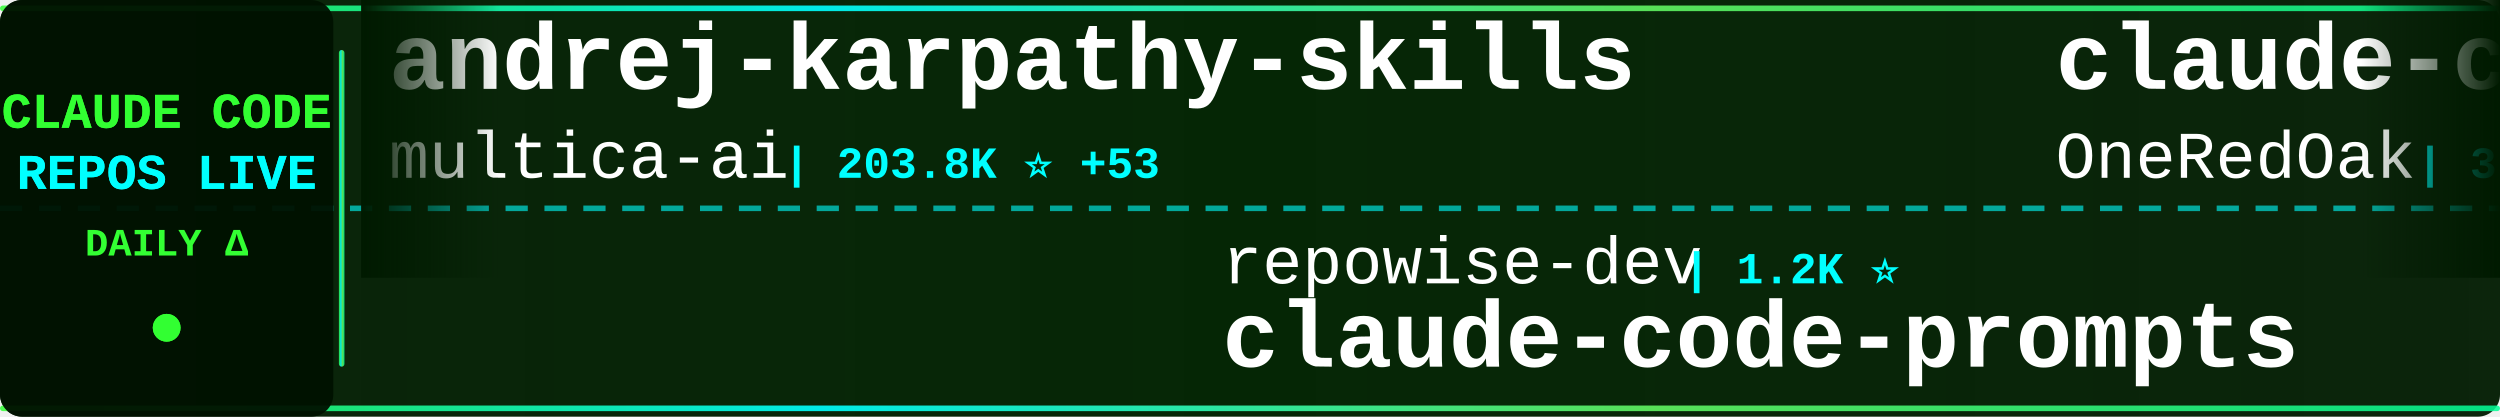
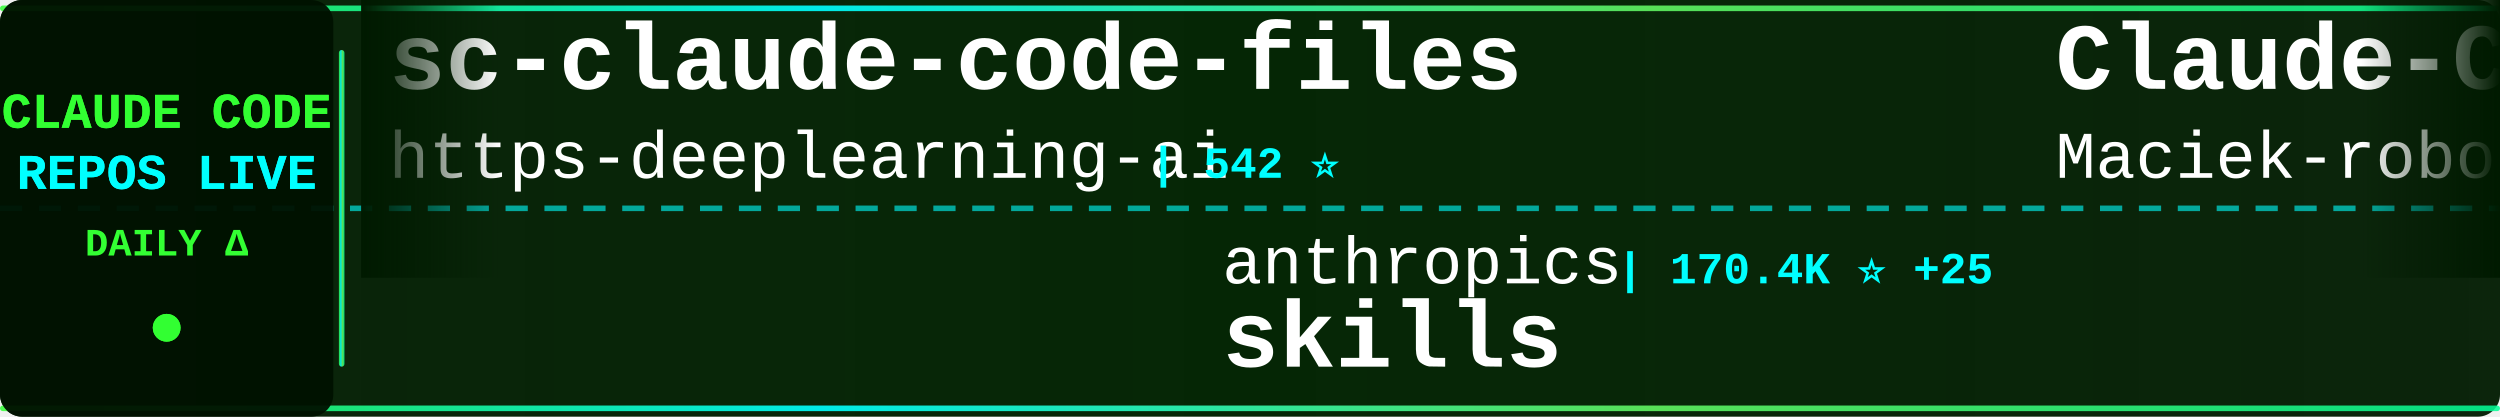
<svg xmlns="http://www.w3.org/2000/svg" width="900" height="150">
  <defs>
    <linearGradient id="tickerBg" x1="0%" y1="0%" x2="100%" y2="0%">
      <stop offset="0%" style="stop-color:#001a00;stop-opacity:0.95" />
      <stop offset="50%" style="stop-color:#002200;stop-opacity:0.98" />
      <stop offset="100%" style="stop-color:#001a00;stop-opacity:0.95" />
    </linearGradient>
    <linearGradient id="borderGrad" x1="0%" y1="0%" x2="100%" y2="0%">
      <stop offset="0%" style="stop-color:#33ff33;stop-opacity:0.85">
        <animate attributeName="stop-opacity" values="0.85;1;0.85" dur="2s" repeatCount="indefinite" />
      </stop>
      <stop offset="33%" style="stop-color:#00ffff;stop-opacity:0.9">
        <animate attributeName="stop-opacity" values="0.9;1;0.9" dur="2.2s" repeatCount="indefinite" />
      </stop>
      <stop offset="66%" style="stop-color:#66ff66;stop-opacity:0.85">
        <animate attributeName="stop-opacity" values="0.85;1;0.85" dur="1.8s" repeatCount="indefinite" />
      </stop>
      <stop offset="100%" style="stop-color:#00ff99;stop-opacity:0.85">
        <animate attributeName="stop-opacity" values="0.85;1;0.85" dur="2s" repeatCount="indefinite" />
      </stop>
    </linearGradient>
    <filter id="textGlow">
      <feGaussianBlur stdDeviation="0.1" result="coloredBlur" />
      <feMerge>
        <feMergeNode in="coloredBlur" />
        <feMergeNode in="SourceGraphic" />
      </feMerge>
    </filter>
    <filter id="metricGlow">
      <feGaussianBlur stdDeviation="0.2" result="coloredBlur" />
      <feMerge>
        <feMergeNode in="coloredBlur" />
        <feMergeNode in="SourceGraphic" />
      </feMerge>
    </filter>
    <linearGradient id="leftFade" x1="0%" y1="0%" x2="100%" y2="0%">
      <stop offset="0%" style="stop-color:#001a00;stop-opacity:1" />
      <stop offset="100%" style="stop-color:#001a00;stop-opacity:0" />
    </linearGradient>
    <linearGradient id="rightFade" x1="0%" y1="0%" x2="100%" y2="0%">
      <stop offset="0%" style="stop-color:#001a00;stop-opacity:0" />
      <stop offset="100%" style="stop-color:#001a00;stop-opacity:1" />
    </linearGradient>
  </defs>
  <rect width="900" height="150" fill="url(#tickerBg)" rx="8" />
  <rect x="0" y="2" width="900" height="2" fill="url(#borderGrad)" rx="1" />
  <rect x="0" y="146" width="900" height="2" fill="url(#borderGrad)" rx="1" />
  <line x1="0" y1="75" x2="900" y2="75" stroke="#00ffff" stroke-width="2" stroke-dasharray="8 6" opacity="0.6" />
  <rect x="0" y="0" width="120" height="150" fill="#001100" opacity="0.95" rx="8" />
  <text x="60" y="46" font-family="'Courier New', monospace" font-size="18" font-weight="bold" fill="#33ff33" text-anchor="middle" filter="url(#textGlow)">
    CLAUDE CODE
  </text>
  <text x="60" y="68" font-family="'Courier New', monospace" font-size="18" font-weight="bold" fill="#00ffff" text-anchor="middle" filter="url(#textGlow)">
    REPOS LIVE
  </text>
  <text x="60" y="92" font-family="'Courier New', monospace" font-size="14" font-weight="bold" fill="#33ff33" text-anchor="middle">
    DAILY Δ
  </text>
  <circle cx="60" cy="118" r="5" fill="#33ff33" filter="url(#metricGlow)">
    <animate attributeName="r" values="4;6;4" dur="1.5s" repeatCount="indefinite" />
    <animate attributeName="opacity" values="0.6;1;0.6" dur="1.5s" repeatCount="indefinite" />
  </circle>
  <rect x="122" y="18" width="2" height="114" fill="url(#borderGrad)" rx="1" />
  <clipPath id="tickerClip">
    <rect x="130" y="0" width="770" height="150" />
  </clipPath>
  <g clip-path="url(#tickerClip)">
    <g id="tickerItems">
      <animateTransform attributeName="transform" attributeType="XML" type="translate" from="0 0" to="-3000 0" dur="54s" repeatCount="indefinite" />
      <g transform="translate(0, 0)">
-         <text x="140" y="32" font-family="'Courier New', monospace" font-size="34" font-weight="bold" fill="#ffffff">andrej-karpathy-skills</text>
-         <text x="140" y="64" font-family="'Courier New', monospace" font-size="24" font-weight="normal" fill="#ffffff" opacity="1.0">multica-ai</text>
-         <text x="282" y="64" font-family="'Courier New', monospace" font-size="16" font-weight="bold" fill="#00ffff"> | 203.8K ⭐ +53</text>
+         <text x="140" y="32" font-family="'Courier New', monospace" font-size="34" font-weight="bold" fill="#ffffff">sc-claude-code-files</text>
+         <text x="140" y="64" font-family="'Courier New', monospace" font-size="24" font-weight="normal" fill="#ffffff" opacity="1.0">https-deeplearning-ai</text>
+         <text x="414" y="64" font-family="'Courier New', monospace" font-size="16" font-weight="bold" fill="#00ffff"> | 542 ⭐</text>
      </g>
      <g transform="translate(300, 0)">
-         <text x="140" y="102" font-family="'Courier New', monospace" font-size="24" font-weight="normal" fill="#ffffff" opacity="1.0">repowise-dev</text>
-         <text x="306" y="102" font-family="'Courier New', monospace" font-size="16" font-weight="bold" fill="#00ffff"> | 1.2K ⭐</text>
-         <text x="140" y="132" font-family="'Courier New', monospace" font-size="34" font-weight="bold" fill="#ffffff">claude-code-prompts</text>
+         <text x="140" y="102" font-family="'Courier New', monospace" font-size="24" font-weight="normal" fill="#ffffff" opacity="1.0">anthropics</text>
+         <text x="282" y="102" font-family="'Courier New', monospace" font-size="16" font-weight="bold" fill="#00ffff"> | 170.4K ⭐ +25</text>
+         <text x="140" y="132" font-family="'Courier New', monospace" font-size="34" font-weight="bold" fill="#ffffff">skills</text>
      </g>
      <g transform="translate(600, 0)">
-         <text x="140" y="32" font-family="'Courier New', monospace" font-size="34" font-weight="bold" fill="#ffffff">claude-code-workflows</text>
-         <text x="140" y="64" font-family="'Courier New', monospace" font-size="24" font-weight="normal" fill="#ffffff" opacity="1.0">OneRedOak</text>
-         <text x="270" y="64" font-family="'Courier New', monospace" font-size="16" font-weight="bold" fill="#00ffff"> | 3.9K ⭐</text>
+         <text x="140" y="32" font-family="'Courier New', monospace" font-size="34" font-weight="bold" fill="#ffffff">Claude-Code-Usage-Monito...</text>
+         <text x="140" y="64" font-family="'Courier New', monospace" font-size="24" font-weight="normal" fill="#ffffff" opacity="1.0">Maciek-roboblog</text>
+         <text x="342" y="64" font-family="'Courier New', monospace" font-size="16" font-weight="bold" fill="#00ffff"> | 8.6K ⭐ +1</text>
      </g>
      <g transform="translate(900, 0)">
-         <text x="140" y="102" font-family="'Courier New', monospace" font-size="24" font-weight="normal" fill="#ffffff" opacity="1.0">ponponon</text>
-         <text x="258" y="102" font-family="'Courier New', monospace" font-size="16" font-weight="bold" fill="#00ffff"> | 2.3K ⭐</text>
-         <text x="140" y="132" font-family="'Courier New', monospace" font-size="34" font-weight="bold" fill="#ffffff">claude_code_src</text>
+         <text x="140" y="102" font-family="'Courier New', monospace" font-size="24" font-weight="normal" fill="#ffffff" opacity="1.0">zstmfhy</text>
+         <text x="246" y="102" font-family="'Courier New', monospace" font-size="16" font-weight="bold" fill="#00ffff"> | 190 ⭐</text>
+         <text x="140" y="132" font-family="'Courier New', monospace" font-size="34" font-weight="bold" fill="#ffffff">Claude-code</text>
      </g>
      <g transform="translate(1200, 0)">
-         <text x="140" y="32" font-family="'Courier New', monospace" font-size="34" font-weight="bold" fill="#ffffff">oh-my-claudecode</text>
-         <text x="140" y="64" font-family="'Courier New', monospace" font-size="24" font-weight="normal" fill="#ffffff" opacity="1.0">Yeachan-Heo</text>
-         <text x="294" y="64" font-family="'Courier New', monospace" font-size="16" font-weight="bold" fill="#00ffff"> | 38.7K ⭐ +5</text>
+         <text x="140" y="32" font-family="'Courier New', monospace" font-size="34" font-weight="bold" fill="#ffffff">Claude-Code</text>
+         <text x="140" y="64" font-family="'Courier New', monospace" font-size="24" font-weight="normal" fill="#ffffff" opacity="1.0">pengchengneo</text>
+         <text x="306" y="64" font-family="'Courier New', monospace" font-size="16" font-weight="bold" fill="#00ffff"> | 1.8K ⭐</text>
      </g>
      <g transform="translate(1500, 0)">
-         <text x="140" y="102" font-family="'Courier New', monospace" font-size="24" font-weight="normal" fill="#ffffff" opacity="1.0">nicedreamzapp</text>
-         <text x="318" y="102" font-family="'Courier New', monospace" font-size="16" font-weight="bold" fill="#00ffff"> | 3.2K ⭐ +2</text>
-         <text x="140" y="132" font-family="'Courier New', monospace" font-size="34" font-weight="bold" fill="#ffffff">claude-code-local</text>
+         <text x="140" y="102" font-family="'Courier New', monospace" font-size="24" font-weight="normal" fill="#ffffff" opacity="1.0">Yeachan-Heo</text>
+         <text x="294" y="102" font-family="'Courier New', monospace" font-size="16" font-weight="bold" fill="#00ffff"> | 38.7K ⭐ +11</text>
+         <text x="140" y="132" font-family="'Courier New', monospace" font-size="34" font-weight="bold" fill="#ffffff">oh-my-claudecode</text>
      </g>
      <g transform="translate(1800, 0)">
-         <text x="140" y="32" font-family="'Courier New', monospace" font-size="34" font-weight="bold" fill="#ffffff">Claude-Code</text>
-         <text x="140" y="64" font-family="'Courier New', monospace" font-size="24" font-weight="normal" fill="#ffffff" opacity="1.0">KPR111</text>
-         <text x="234" y="64" font-family="'Courier New', monospace" font-size="16" font-weight="bold" fill="#00ffff"> | 18 ⭐</text>
+         <text x="140" y="32" font-family="'Courier New', monospace" font-size="34" font-weight="bold" fill="#ffffff">claude-code-hooks-master...</text>
+         <text x="140" y="64" font-family="'Courier New', monospace" font-size="24" font-weight="normal" fill="#ffffff" opacity="1.0">disler</text>
+         <text x="234" y="64" font-family="'Courier New', monospace" font-size="16" font-weight="bold" fill="#00ffff"> | 3.9K ⭐ +1</text>
      </g>
      <g transform="translate(2100, 0)">
-         <text x="140" y="102" font-family="'Courier New', monospace" font-size="24" font-weight="normal" fill="#ffffff" opacity="1.0">edmund-io</text>
-         <text x="270" y="102" font-family="'Courier New', monospace" font-size="16" font-weight="bold" fill="#00ffff"> | 1.5K ⭐</text>
-         <text x="140" y="132" font-family="'Courier New', monospace" font-size="34" font-weight="bold" fill="#ffffff">edmunds-claude-code</text>
+         <text x="140" y="102" font-family="'Courier New', monospace" font-size="24" font-weight="normal" fill="#ffffff" opacity="1.0">alejandrobalderas</text>
+         <text x="366" y="102" font-family="'Courier New', monospace" font-size="16" font-weight="bold" fill="#00ffff"> | 2.8K ⭐</text>
+         <text x="140" y="132" font-family="'Courier New', monospace" font-size="34" font-weight="bold" fill="#ffffff">claude-code-from-source</text>
      </g>
      <g transform="translate(2400, 0)">
-         <text x="140" y="32" font-family="'Courier New', monospace" font-size="34" font-weight="bold" fill="#ffffff">claude-code-cli</text>
-         <text x="140" y="64" font-family="'Courier New', monospace" font-size="24" font-weight="normal" fill="#ffffff" opacity="1.0">huangserva</text>
-         <text x="282" y="64" font-family="'Courier New', monospace" font-size="16" font-weight="bold" fill="#00ffff"> | 621 ⭐</text>
+         <text x="140" y="32" font-family="'Courier New', monospace" font-size="34" font-weight="bold" fill="#ffffff">claude-code-harness</text>
+         <text x="140" y="64" font-family="'Courier New', monospace" font-size="24" font-weight="normal" fill="#ffffff" opacity="1.0">Chachamaru127</text>
+         <text x="318" y="64" font-family="'Courier New', monospace" font-size="16" font-weight="bold" fill="#00ffff"> | 3.1K ⭐ +1</text>
      </g>
      <g transform="translate(2700, 0)">
-         <text x="140" y="102" font-family="'Courier New', monospace" font-size="24" font-weight="normal" fill="#ffffff" opacity="1.0">frankbria</text>
-         <text x="270" y="102" font-family="'Courier New', monospace" font-size="16" font-weight="bold" fill="#00ffff"> | 9.6K ⭐ +1</text>
-         <text x="140" y="132" font-family="'Courier New', monospace" font-size="34" font-weight="bold" fill="#ffffff">ralph-claude-code</text>
+         <text x="140" y="102" font-family="'Courier New', monospace" font-size="24" font-weight="normal" fill="#ffffff" opacity="1.0">ccplugins</text>
+         <text x="270" y="102" font-family="'Courier New', monospace" font-size="16" font-weight="bold" fill="#00ffff"> | 921 ⭐</text>
+         <text x="140" y="132" font-family="'Courier New', monospace" font-size="34" font-weight="bold" fill="#ffffff">awesome-claude-code-plug...</text>
      </g>
      <g transform="translate(3000, 0)">
-         <text x="140" y="32" font-family="'Courier New', monospace" font-size="34" font-weight="bold" fill="#ffffff">andrej-karpathy-skills</text>
-         <text x="140" y="64" font-family="'Courier New', monospace" font-size="24" font-weight="normal" fill="#ffffff" opacity="1.0">multica-ai</text>
-         <text x="282" y="64" font-family="'Courier New', monospace" font-size="16" font-weight="bold" fill="#00ffff"> | 203.8K ⭐ +53</text>
+         <text x="140" y="32" font-family="'Courier New', monospace" font-size="34" font-weight="bold" fill="#ffffff">sc-claude-code-files</text>
+         <text x="140" y="64" font-family="'Courier New', monospace" font-size="24" font-weight="normal" fill="#ffffff" opacity="1.0">https-deeplearning-ai</text>
+         <text x="414" y="64" font-family="'Courier New', monospace" font-size="16" font-weight="bold" fill="#00ffff"> | 542 ⭐</text>
      </g>
      <g transform="translate(3300, 0)">
-         <text x="140" y="102" font-family="'Courier New', monospace" font-size="24" font-weight="normal" fill="#ffffff" opacity="1.0">repowise-dev</text>
-         <text x="306" y="102" font-family="'Courier New', monospace" font-size="16" font-weight="bold" fill="#00ffff"> | 1.2K ⭐</text>
-         <text x="140" y="132" font-family="'Courier New', monospace" font-size="34" font-weight="bold" fill="#ffffff">claude-code-prompts</text>
+         <text x="140" y="102" font-family="'Courier New', monospace" font-size="24" font-weight="normal" fill="#ffffff" opacity="1.0">anthropics</text>
+         <text x="282" y="102" font-family="'Courier New', monospace" font-size="16" font-weight="bold" fill="#00ffff"> | 170.4K ⭐ +25</text>
+         <text x="140" y="132" font-family="'Courier New', monospace" font-size="34" font-weight="bold" fill="#ffffff">skills</text>
      </g>
      <g transform="translate(3600, 0)">
-         <text x="140" y="32" font-family="'Courier New', monospace" font-size="34" font-weight="bold" fill="#ffffff">claude-code-workflows</text>
-         <text x="140" y="64" font-family="'Courier New', monospace" font-size="24" font-weight="normal" fill="#ffffff" opacity="1.0">OneRedOak</text>
-         <text x="270" y="64" font-family="'Courier New', monospace" font-size="16" font-weight="bold" fill="#00ffff"> | 3.9K ⭐</text>
+         <text x="140" y="32" font-family="'Courier New', monospace" font-size="34" font-weight="bold" fill="#ffffff">Claude-Code-Usage-Monito...</text>
+         <text x="140" y="64" font-family="'Courier New', monospace" font-size="24" font-weight="normal" fill="#ffffff" opacity="1.0">Maciek-roboblog</text>
+         <text x="342" y="64" font-family="'Courier New', monospace" font-size="16" font-weight="bold" fill="#00ffff"> | 8.6K ⭐ +1</text>
      </g>
      <g transform="translate(3900, 0)">
-         <text x="140" y="102" font-family="'Courier New', monospace" font-size="24" font-weight="normal" fill="#ffffff" opacity="1.0">ponponon</text>
-         <text x="258" y="102" font-family="'Courier New', monospace" font-size="16" font-weight="bold" fill="#00ffff"> | 2.3K ⭐</text>
-         <text x="140" y="132" font-family="'Courier New', monospace" font-size="34" font-weight="bold" fill="#ffffff">claude_code_src</text>
+         <text x="140" y="102" font-family="'Courier New', monospace" font-size="24" font-weight="normal" fill="#ffffff" opacity="1.0">zstmfhy</text>
+         <text x="246" y="102" font-family="'Courier New', monospace" font-size="16" font-weight="bold" fill="#00ffff"> | 190 ⭐</text>
+         <text x="140" y="132" font-family="'Courier New', monospace" font-size="34" font-weight="bold" fill="#ffffff">Claude-code</text>
      </g>
    </g>
  </g>
  <rect x="130" y="0" width="50" height="100" fill="url(#leftFade)" />
  <rect x="850" y="0" width="50" height="100" fill="url(#rightFade)" />
</svg>
